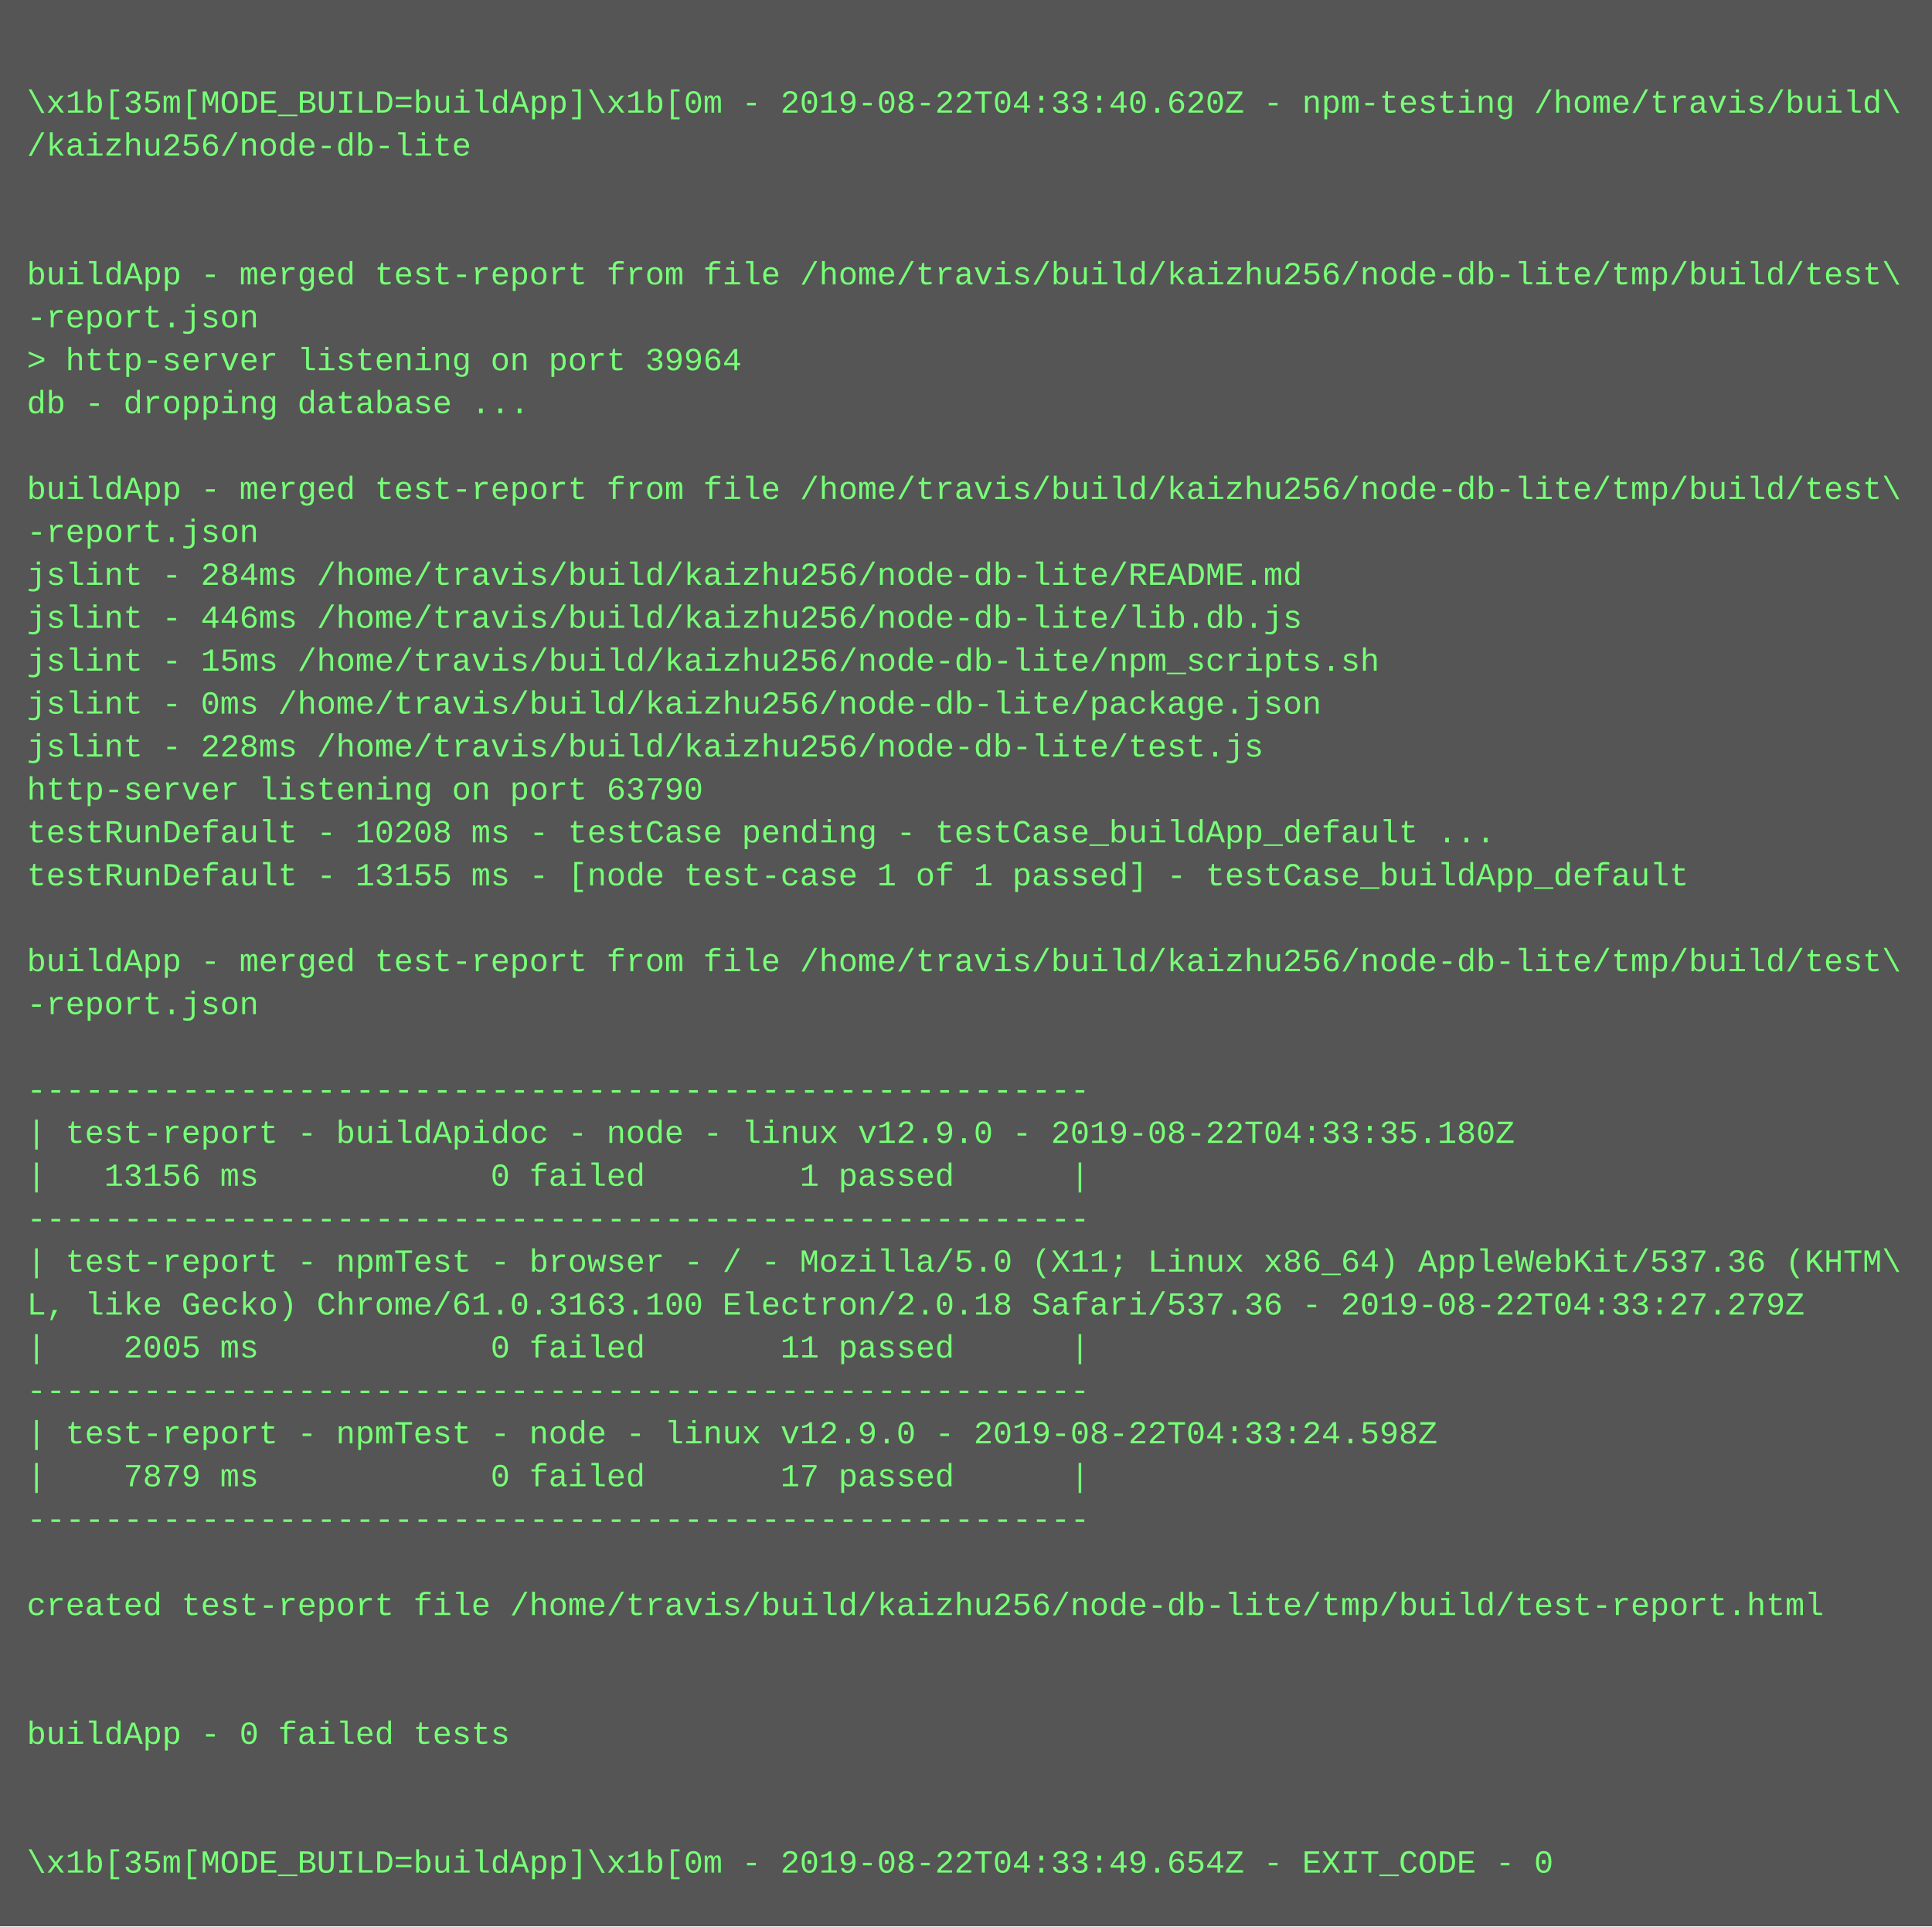
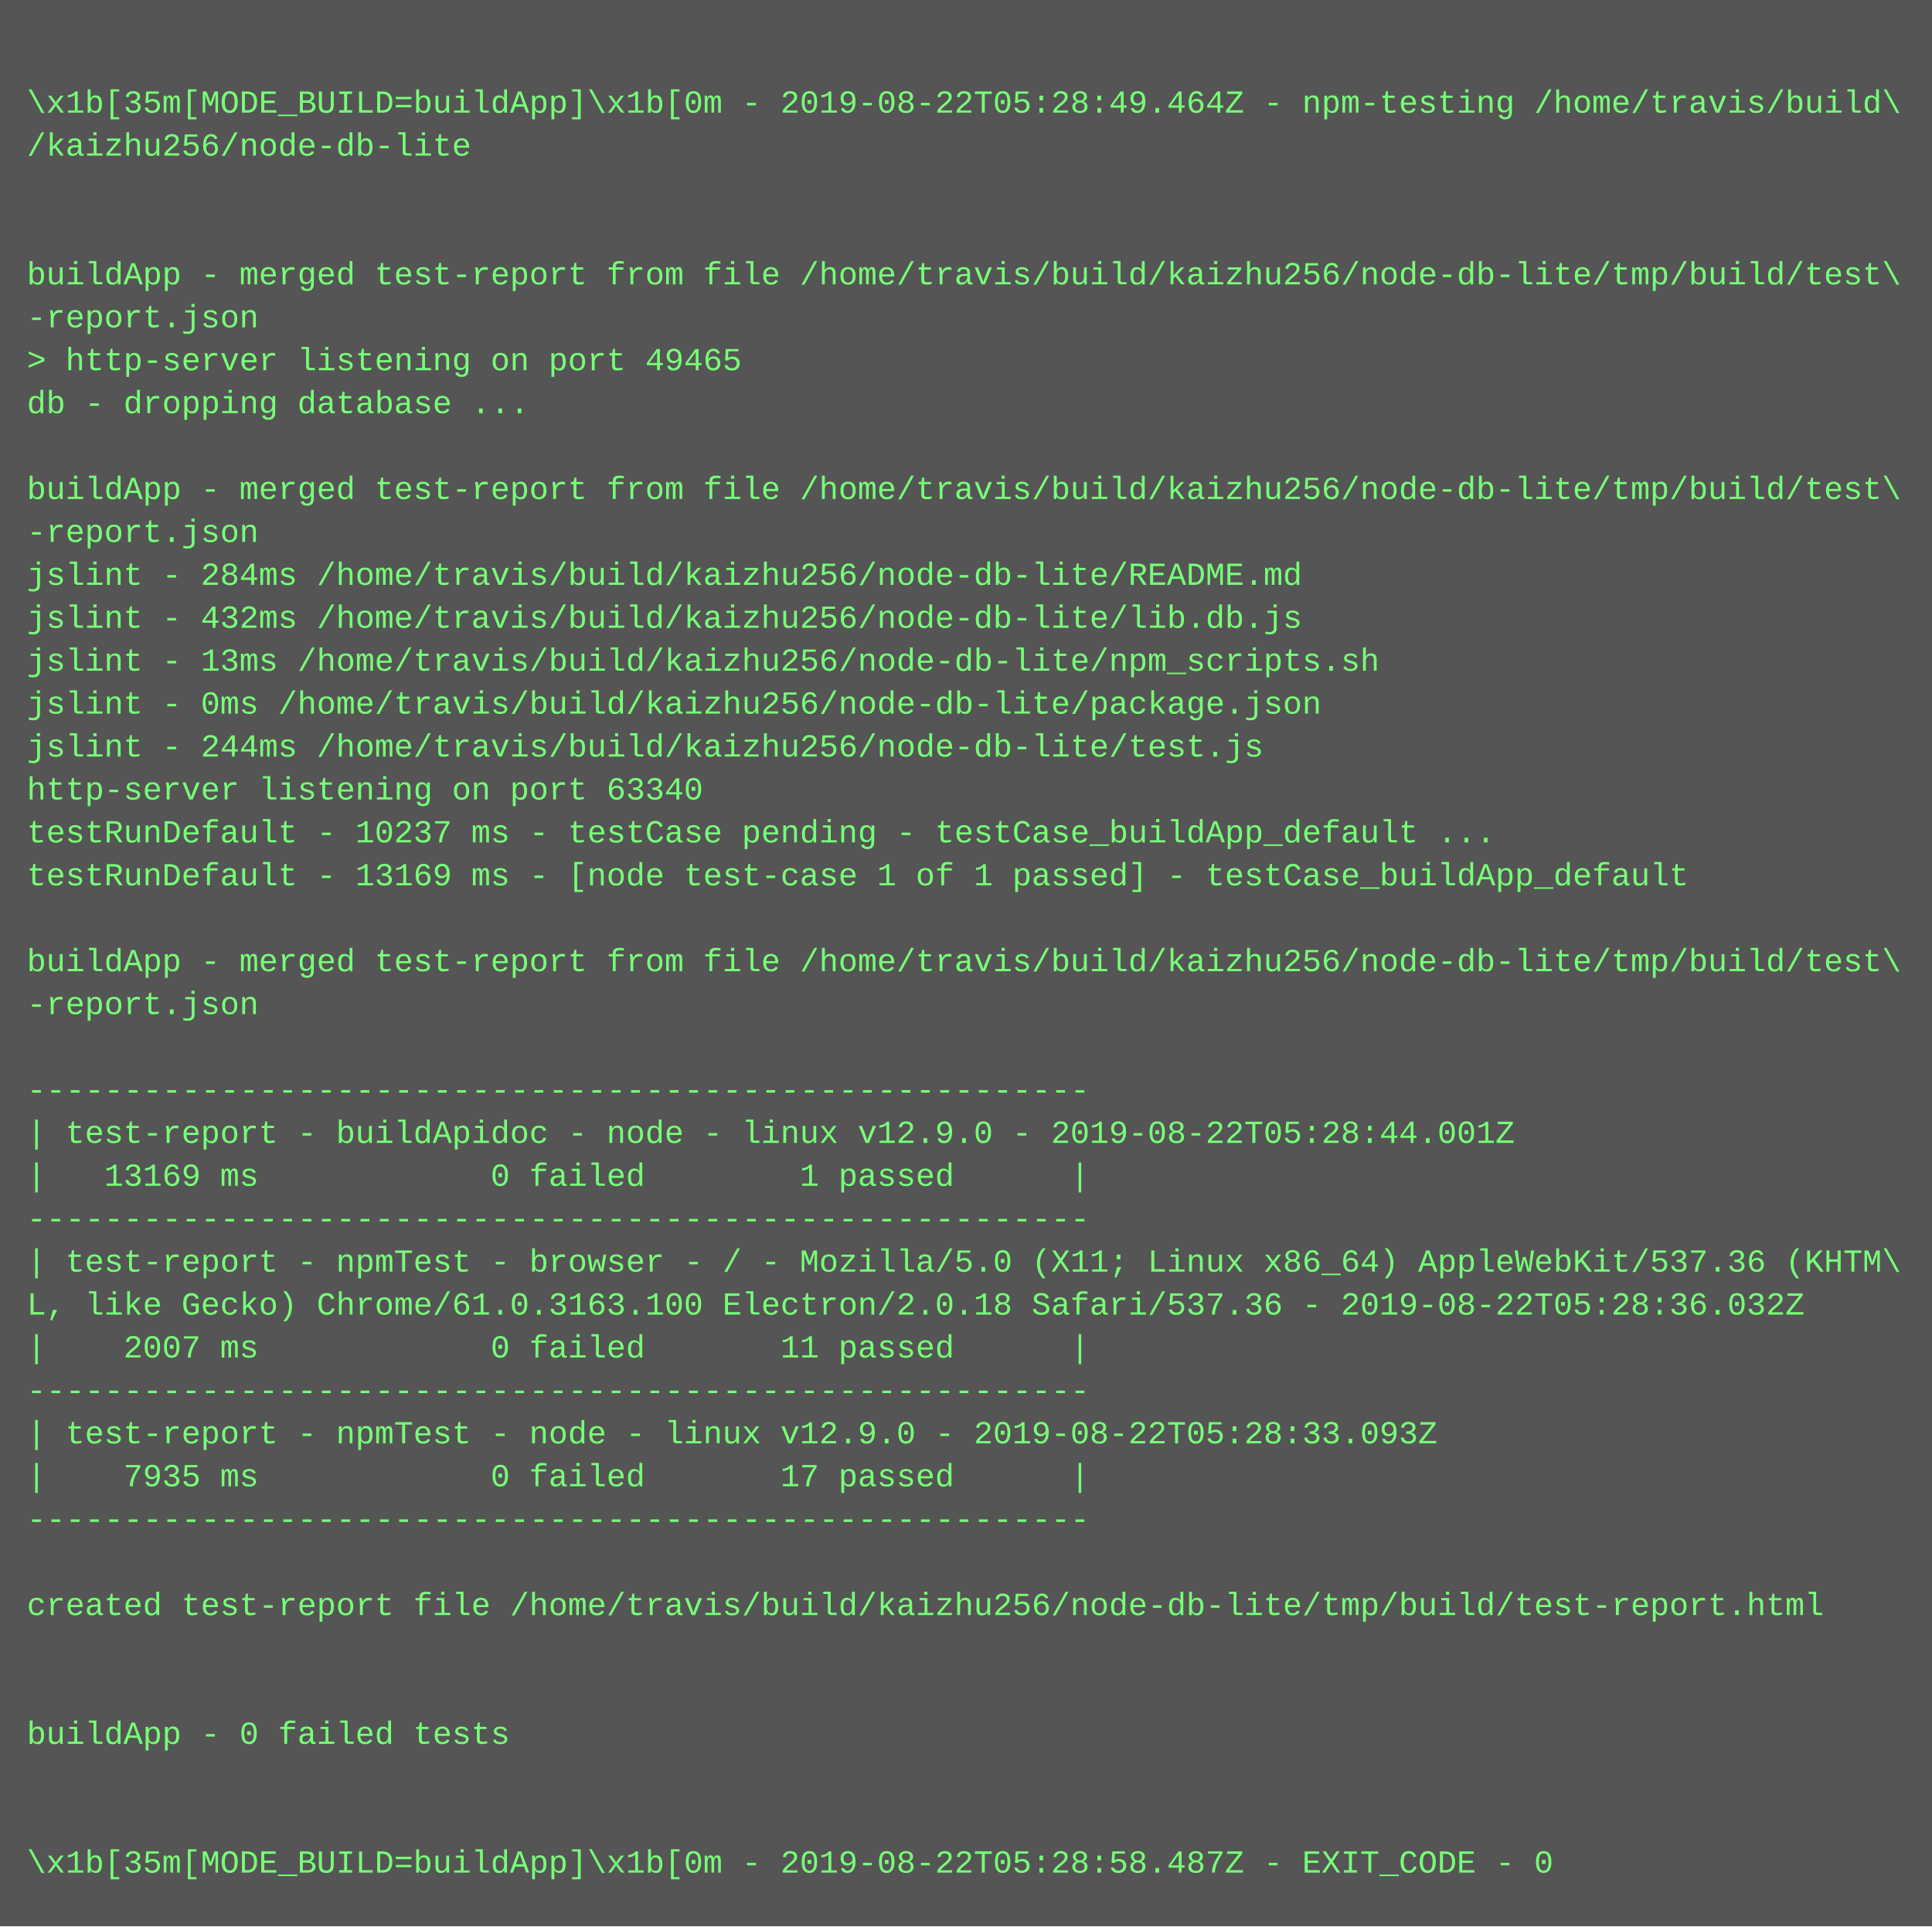
<svg xmlns="http://www.w3.org/2000/svg" height="718" width="720">
  <rect height="718" fill="#555" width="720" />
  <text fill="#7f7" font-family="Courier New" font-size="12" xml:space="preserve">
    <tspan x="10" y="26" />
-     <tspan x="10" y="42">\x1b[35m[MODE_BUILD=buildApp]\x1b[0m - 2019-08-22T04:33:40.620Z - npm-testing /home/travis/build\</tspan>
+     <tspan x="10" y="42">\x1b[35m[MODE_BUILD=buildApp]\x1b[0m - 2019-08-22T05:28:49.464Z - npm-testing /home/travis/build\</tspan>
    <tspan x="10" y="58">/kaizhu256/node-db-lite</tspan>
    <tspan x="10" y="74" />
    <tspan x="10" y="90" />
    <tspan x="10" y="106">buildApp - merged test-report from file /home/travis/build/kaizhu256/node-db-lite/tmp/build/test\</tspan>
    <tspan x="10" y="122">-report.json</tspan>
-     <tspan x="10" y="138">&gt; http-server listening on port 39964</tspan>
+     <tspan x="10" y="138">&gt; http-server listening on port 49465</tspan>
    <tspan x="10" y="154">db - dropping database ...</tspan>
    <tspan x="10" y="170" />
    <tspan x="10" y="186">buildApp - merged test-report from file /home/travis/build/kaizhu256/node-db-lite/tmp/build/test\</tspan>
    <tspan x="10" y="202">-report.json</tspan>
    <tspan x="10" y="218">jslint - 284ms /home/travis/build/kaizhu256/node-db-lite/README.md</tspan>
-     <tspan x="10" y="234">jslint - 446ms /home/travis/build/kaizhu256/node-db-lite/lib.db.js</tspan>
-     <tspan x="10" y="250">jslint - 15ms /home/travis/build/kaizhu256/node-db-lite/npm_scripts.sh</tspan>
+     <tspan x="10" y="234">jslint - 432ms /home/travis/build/kaizhu256/node-db-lite/lib.db.js</tspan>
+     <tspan x="10" y="250">jslint - 13ms /home/travis/build/kaizhu256/node-db-lite/npm_scripts.sh</tspan>
    <tspan x="10" y="266">jslint - 0ms /home/travis/build/kaizhu256/node-db-lite/package.json</tspan>
-     <tspan x="10" y="282">jslint - 228ms /home/travis/build/kaizhu256/node-db-lite/test.js</tspan>
-     <tspan x="10" y="298">http-server listening on port 63790</tspan>
-     <tspan x="10" y="314">testRunDefault - 10208 ms - testCase pending - testCase_buildApp_default ...</tspan>
-     <tspan x="10" y="330">testRunDefault - 13155 ms - [node test-case 1 of 1 passed] - testCase_buildApp_default</tspan>
+     <tspan x="10" y="282">jslint - 244ms /home/travis/build/kaizhu256/node-db-lite/test.js</tspan>
+     <tspan x="10" y="298">http-server listening on port 63340</tspan>
+     <tspan x="10" y="314">testRunDefault - 10237 ms - testCase pending - testCase_buildApp_default ...</tspan>
+     <tspan x="10" y="330">testRunDefault - 13169 ms - [node test-case 1 of 1 passed] - testCase_buildApp_default</tspan>
    <tspan x="10" y="346" />
    <tspan x="10" y="362">buildApp - merged test-report from file /home/travis/build/kaizhu256/node-db-lite/tmp/build/test\</tspan>
    <tspan x="10" y="378">-report.json</tspan>
    <tspan x="10" y="394" />
    <tspan x="10" y="410">-------------------------------------------------------</tspan>
-     <tspan x="10" y="426">| test-report - buildApidoc - node - linux v12.9.0 - 2019-08-22T04:33:35.180Z</tspan>
-     <tspan x="10" y="442">|   13156 ms            0 failed        1 passed      |</tspan>
+     <tspan x="10" y="426">| test-report - buildApidoc - node - linux v12.9.0 - 2019-08-22T05:28:44.001Z</tspan>
+     <tspan x="10" y="442">|   13169 ms            0 failed        1 passed      |</tspan>
    <tspan x="10" y="458">-------------------------------------------------------</tspan>
    <tspan x="10" y="474">| test-report - npmTest - browser - / - Mozilla/5.0 (X11; Linux x86_64) AppleWebKit/537.36 (KHTM\</tspan>
-     <tspan x="10" y="490">L, like Gecko) Chrome/61.0.3163.100 Electron/2.0.18 Safari/537.36 - 2019-08-22T04:33:27.279Z</tspan>
-     <tspan x="10" y="506">|    2005 ms            0 failed       11 passed      |</tspan>
+     <tspan x="10" y="490">L, like Gecko) Chrome/61.0.3163.100 Electron/2.0.18 Safari/537.36 - 2019-08-22T05:28:36.032Z</tspan>
+     <tspan x="10" y="506">|    2007 ms            0 failed       11 passed      |</tspan>
    <tspan x="10" y="522">-------------------------------------------------------</tspan>
-     <tspan x="10" y="538">| test-report - npmTest - node - linux v12.9.0 - 2019-08-22T04:33:24.598Z</tspan>
-     <tspan x="10" y="554">|    7879 ms            0 failed       17 passed      |</tspan>
+     <tspan x="10" y="538">| test-report - npmTest - node - linux v12.9.0 - 2019-08-22T05:28:33.093Z</tspan>
+     <tspan x="10" y="554">|    7935 ms            0 failed       17 passed      |</tspan>
    <tspan x="10" y="570">-------------------------------------------------------</tspan>
    <tspan x="10" y="586" />
    <tspan x="10" y="602">created test-report file /home/travis/build/kaizhu256/node-db-lite/tmp/build/test-report.html</tspan>
    <tspan x="10" y="618" />
    <tspan x="10" y="634" />
    <tspan x="10" y="650">buildApp - 0 failed tests</tspan>
    <tspan x="10" y="666" />
    <tspan x="10" y="682" />
-     <tspan x="10" y="698">\x1b[35m[MODE_BUILD=buildApp]\x1b[0m - 2019-08-22T04:33:49.654Z - EXIT_CODE - 0</tspan>
+     <tspan x="10" y="698">\x1b[35m[MODE_BUILD=buildApp]\x1b[0m - 2019-08-22T05:28:58.487Z - EXIT_CODE - 0</tspan>
  </text>
</svg>
